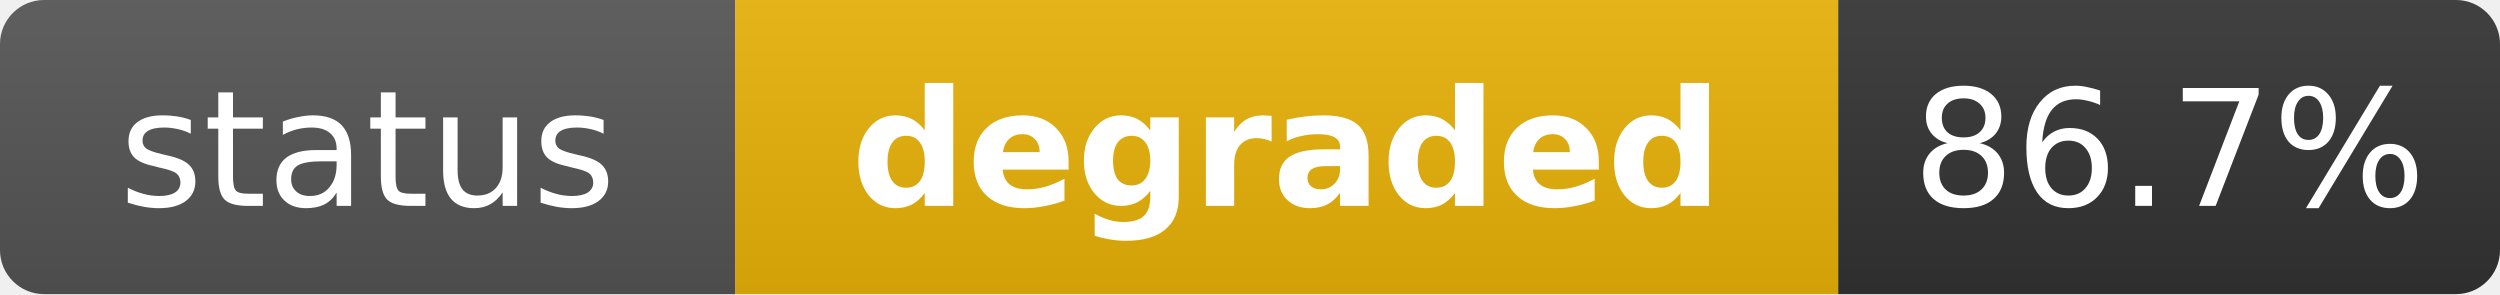
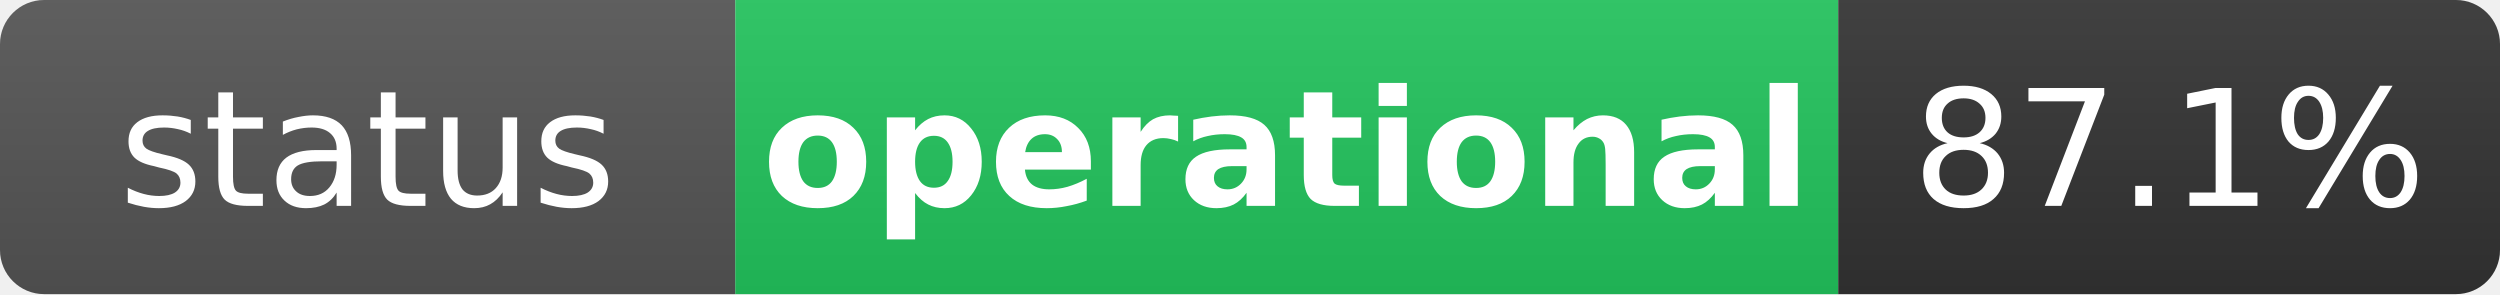
- <svg xmlns="http://www.w3.org/2000/svg" width="170" height="20" role="img" aria-label="status: degraded">
+ <svg xmlns="http://www.w3.org/2000/svg" width="170" height="20" role="img" aria-label="status: operational">
  <linearGradient id="s" x2="0" y2="100%">
    <stop offset="0" stop-color="#bbb" stop-opacity=".1" />
    <stop offset="1" stop-opacity=".1" />
  </linearGradient>
  <clipPath id="r">
    <rect width="170" height="20" rx="3" fill="#fff" />
  </clipPath>
  <g clip-path="url(#r)">
    <rect width="50" height="20" fill="#555" />
-     <rect x="50" width="75" height="20" fill="#eab308" />
+     <rect x="50" width="75" height="20" fill="#22c55e" />
    <rect x="125" width="45" height="20" fill="#333" />
    <rect width="170" height="20" fill="url(#s)" />
  </g>
  <g fill="#fff" text-anchor="middle" font-family="Verdana,Geneva,DejaVu Sans,sans-serif" text-rendering="geometricPrecision" font-size="11">
    <text x="25" y="14" fill="#fff">status</text>
-     <text x="87.5" y="14" fill="#fff" font-weight="bold">degraded</text>
-     <text x="147.5" y="14" fill="#fff">86.7%</text>
+     <text x="87.5" y="14" fill="#fff" font-weight="bold">operational</text>
+     <text x="147.5" y="14" fill="#fff">87.1%</text>
  </g>
</svg>
